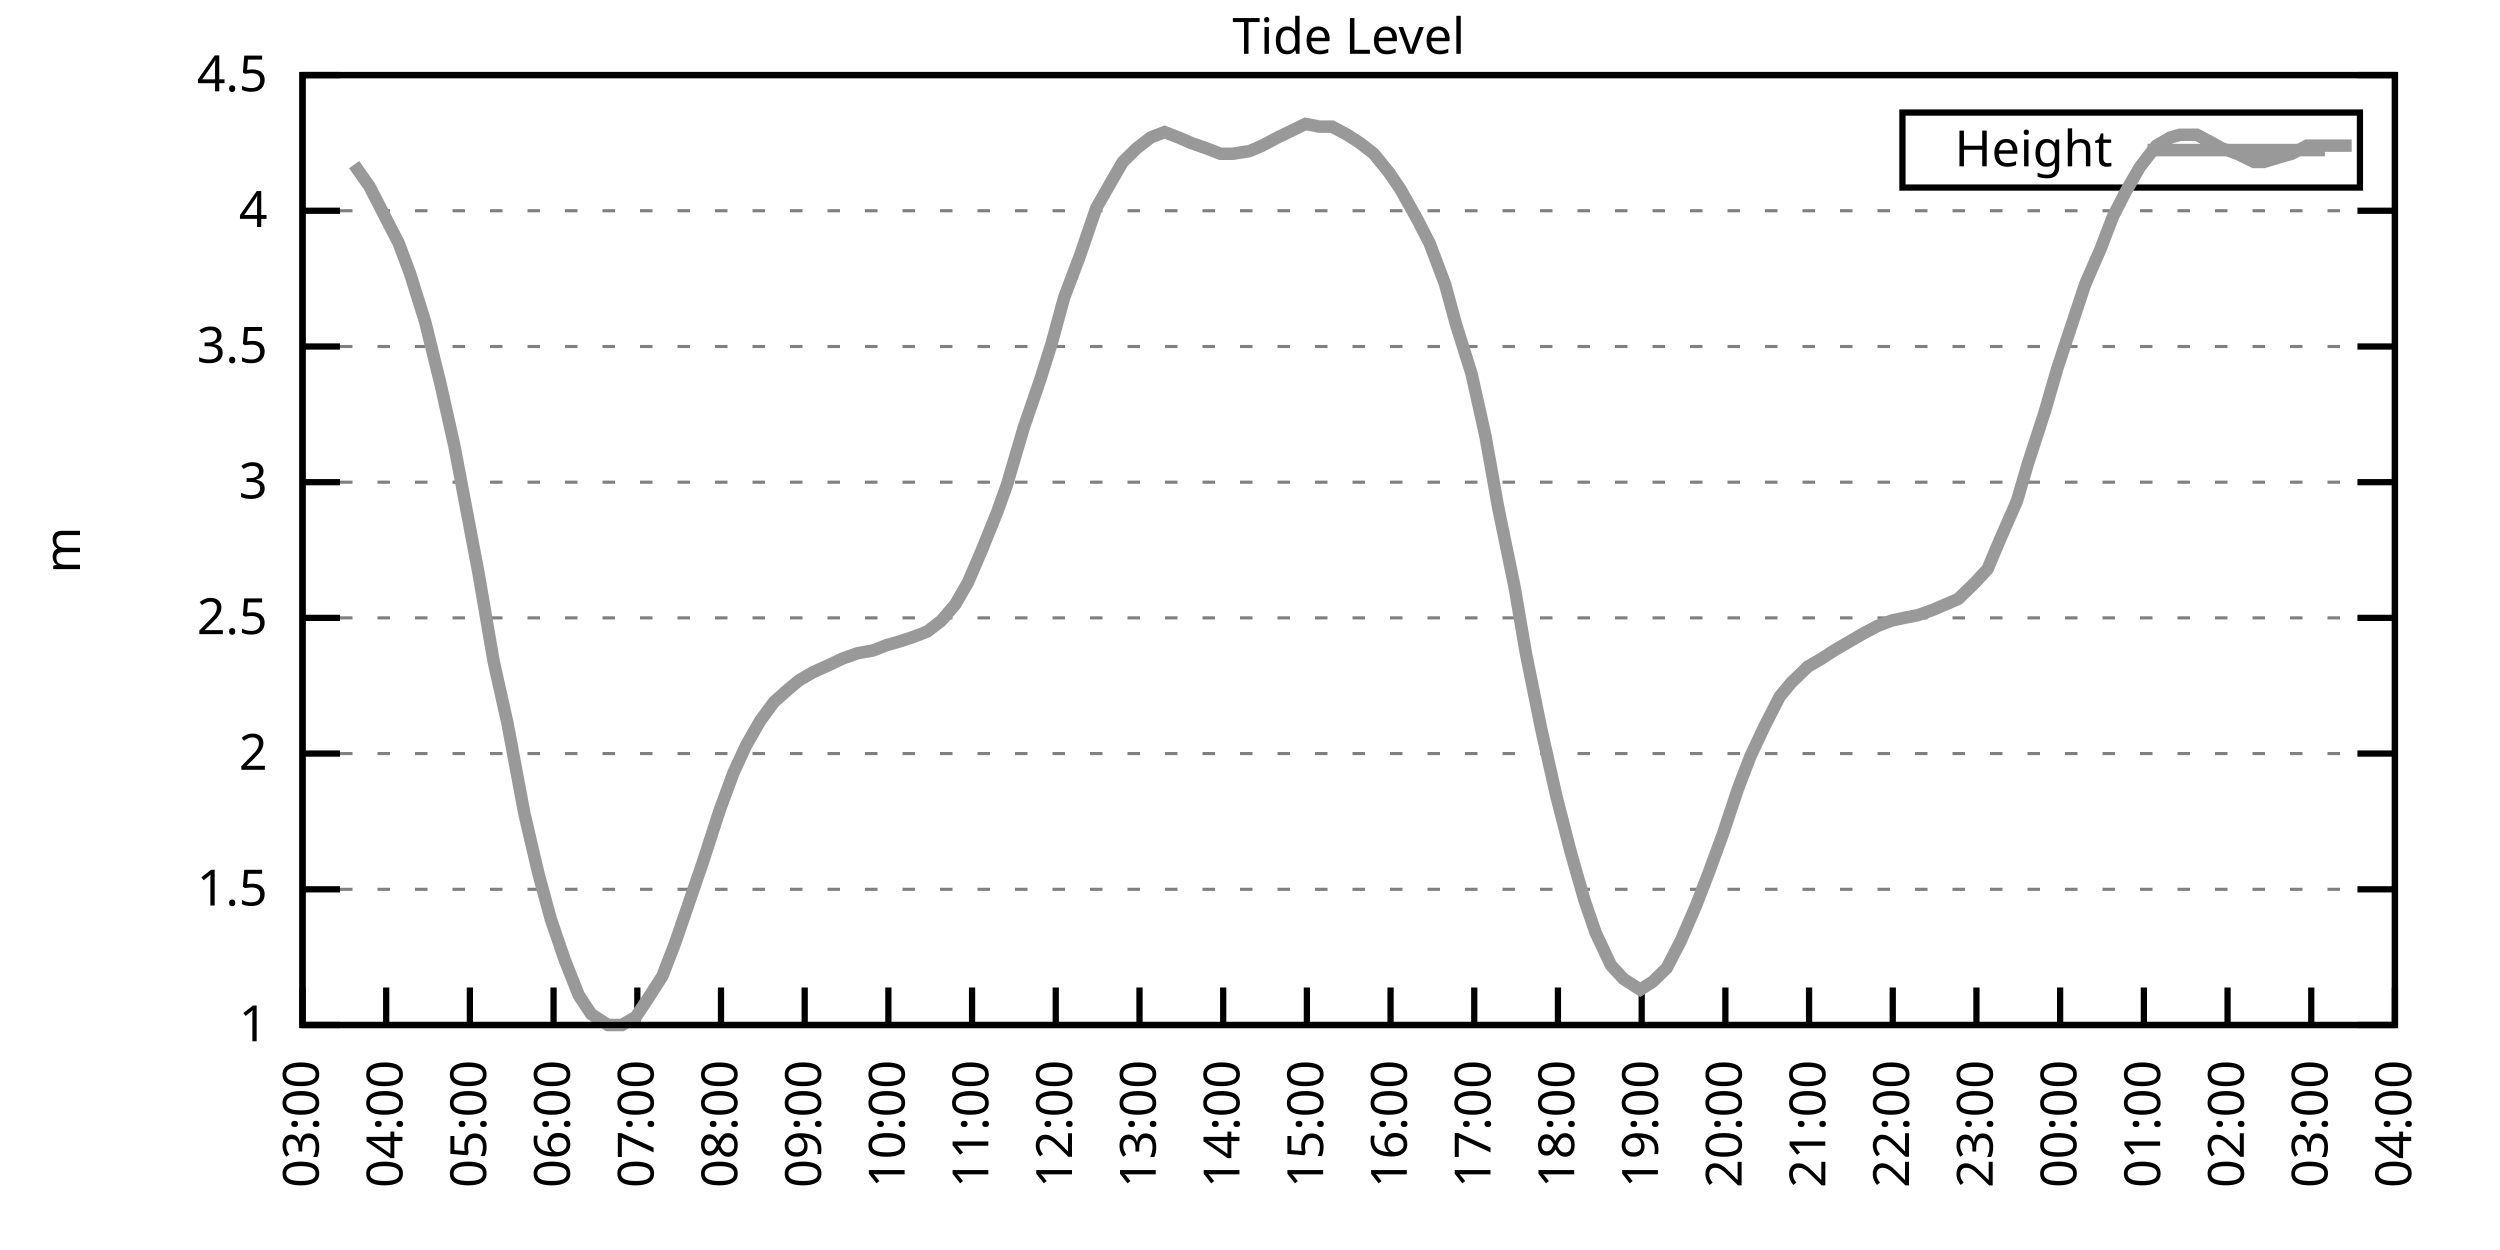
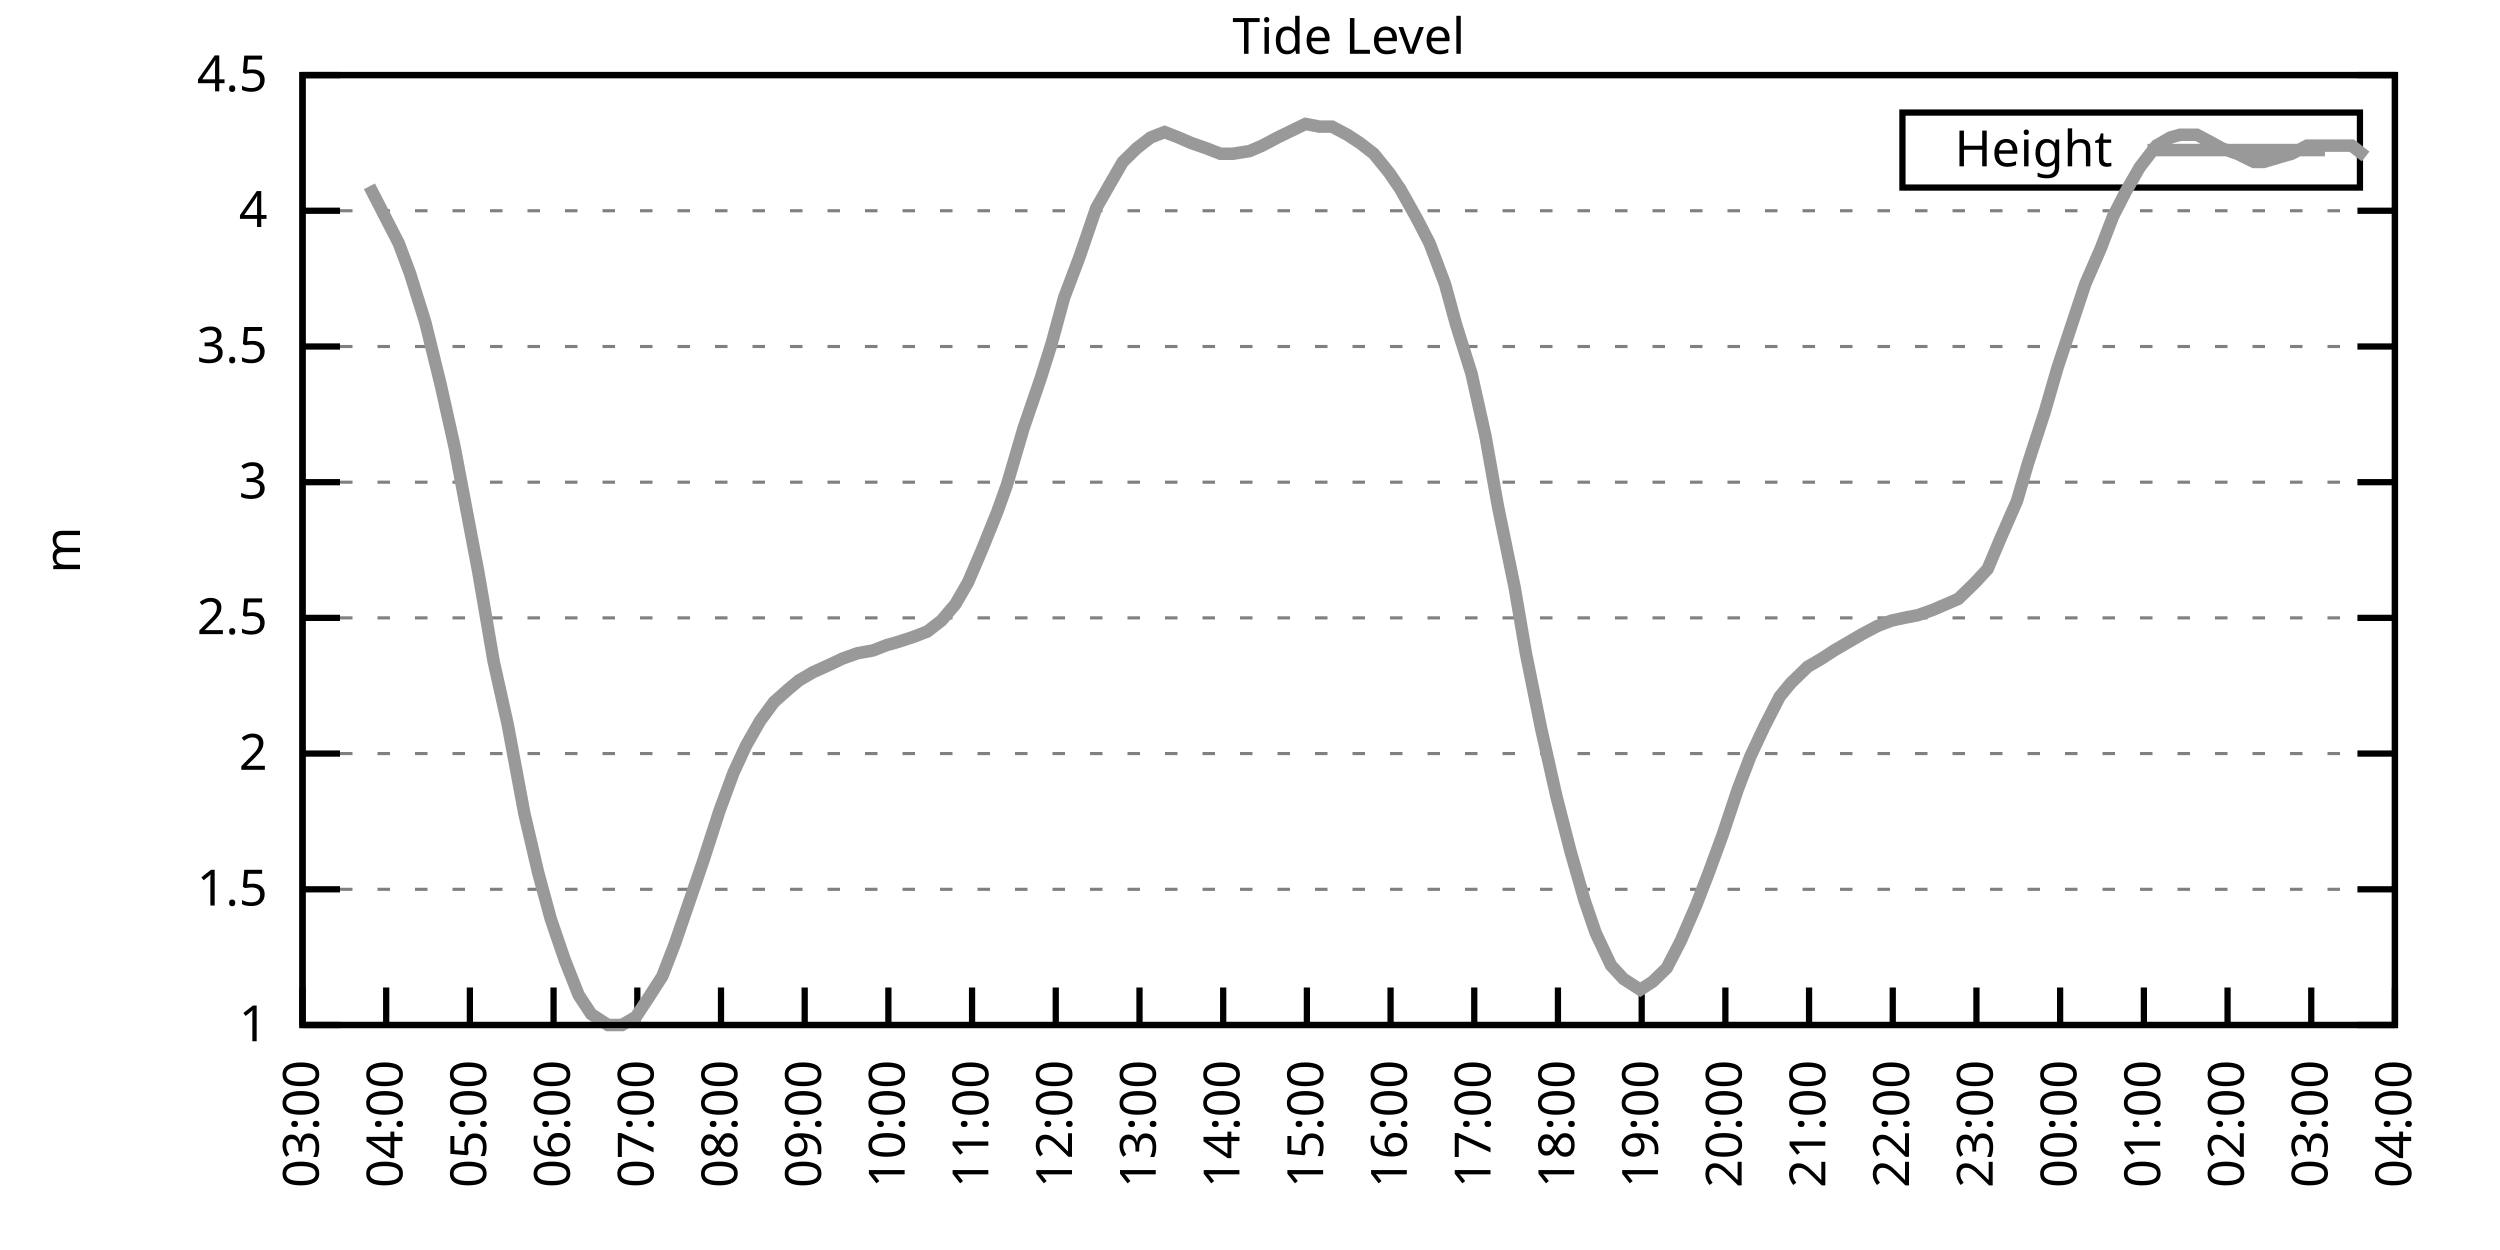
<svg xmlns="http://www.w3.org/2000/svg" xmlns:xlink="http://www.w3.org/1999/xlink" width="400" height="200" viewBox="0 0 400 200">
  <g id="gnuplot_canvas">
    <rect x="0" y="0" width="400" height="200" fill="none" />
    <defs>
      <circle id="gpDot" r="0.5" stroke-width="0.5" stroke="currentColor" />
      <path id="gpPt0" stroke-width="0.333" stroke="currentColor" d="M-1,0 h2 M0,-1 v2" />
      <path id="gpPt1" stroke-width="0.333" stroke="currentColor" d="M-1,-1 L1,1 M1,-1 L-1,1" />
      <path id="gpPt2" stroke-width="0.333" stroke="currentColor" d="M-1,0 L1,0 M0,-1 L0,1 M-1,-1 L1,1 M-1,1 L1,-1" />
      <rect id="gpPt3" stroke-width="0.333" stroke="currentColor" x="-1" y="-1" width="2" height="2" />
      <rect id="gpPt4" stroke-width="0.333" stroke="currentColor" fill="currentColor" x="-1" y="-1" width="2" height="2" />
      <circle id="gpPt5" stroke-width="0.333" stroke="currentColor" cx="0" cy="0" r="1" />
      <use xlink:href="#gpPt5" id="gpPt6" fill="currentColor" stroke="none" />
      <path id="gpPt7" stroke-width="0.333" stroke="currentColor" d="M0,-1.33 L-1.33,0.67 L1.33,0.67 z" />
      <use xlink:href="#gpPt7" id="gpPt8" fill="currentColor" stroke="none" />
      <use xlink:href="#gpPt7" id="gpPt9" stroke="currentColor" transform="rotate(180)" />
      <use xlink:href="#gpPt9" id="gpPt10" fill="currentColor" stroke="none" />
      <use xlink:href="#gpPt3" id="gpPt11" stroke="currentColor" transform="rotate(45)" />
      <use xlink:href="#gpPt11" id="gpPt12" fill="currentColor" stroke="none" />
      <path id="gpPt13" stroke-width="0.333" stroke="currentColor" d="M0,1.330 L1.265,0.411 L0.782,-1.067 L-0.782,-1.076 L-1.265,0.411 z" />
      <use xlink:href="#gpPt13" id="gpPt14" fill="currentColor" stroke="none" />
      <filter id="textbox" filterUnits="objectBoundingBox" x="0" y="0" height="1" width="1">
        <feFlood flood-color="white" flood-opacity="1" result="bgnd" />
        <feComposite in="SourceGraphic" in2="bgnd" operator="atop" />
      </filter>
      <filter id="greybox" filterUnits="objectBoundingBox" x="0" y="0" height="1" width="1">
        <feFlood flood-color="lightgrey" flood-opacity="1" result="grey" />
        <feComposite in="SourceGraphic" in2="grey" operator="atop" />
      </filter>
    </defs>
    <g fill="none" color="white" stroke="currentColor" stroke-width="1.00" stroke-linecap="butt" stroke-linejoin="miter">
</g>
    <g fill="none" color="black" stroke="currentColor" stroke-width="1.00" stroke-linecap="butt" stroke-linejoin="miter">
      <g stroke="none" shape-rendering="crispEdges">
        <polygon fill="rgb(255, 255, 255)" points="48.40,164.00 383.18,164.00 383.18,12.02 48.40,12.02 " />
      </g>
    </g>
    <g fill="none" color="black" stroke="currentColor" stroke-width="1.00" stroke-linecap="butt" stroke-linejoin="miter">
</g>
    <g fill="none" color="black" stroke="black" stroke-width="0.50" stroke-linecap="butt" stroke-linejoin="miter">
</g>
    <g fill="none" color="gray" stroke="currentColor" stroke-width="0.50" stroke-linecap="butt" stroke-linejoin="miter">
      <path stroke="gray" stroke-dasharray="2,4" class="gridline" d="M48.40,164.00 L383.19,164.00  " />
    </g>
    <g fill="none" color="gray" stroke="gray" stroke-width="1.00" stroke-linecap="butt" stroke-linejoin="miter">
</g>
    <g fill="none" color="black" stroke="currentColor" stroke-width="1.00" stroke-linecap="butt" stroke-linejoin="miter">
      <path stroke="black" d="M48.40,164.00 L54.40,164.00 M383.19,164.00 L377.19,164.00  " />
      <g transform="translate(42.80,166.60)" stroke="none" fill="black" font-family="Sans" font-size="8.00" text-anchor="end">
        <text>
          <tspan font-family="Sans"> 1</tspan>
        </text>
      </g>
    </g>
    <g fill="none" color="black" stroke="currentColor" stroke-width="1.00" stroke-linecap="butt" stroke-linejoin="miter">
</g>
    <g fill="none" color="black" stroke="black" stroke-width="0.50" stroke-linecap="butt" stroke-linejoin="miter">
</g>
    <g fill="none" color="gray" stroke="currentColor" stroke-width="0.50" stroke-linecap="butt" stroke-linejoin="miter">
      <path stroke="gray" stroke-dasharray="2,4" class="gridline" d="M48.40,142.29 L383.19,142.29  " />
    </g>
    <g fill="none" color="gray" stroke="gray" stroke-width="1.00" stroke-linecap="butt" stroke-linejoin="miter">
</g>
    <g fill="none" color="black" stroke="currentColor" stroke-width="1.00" stroke-linecap="butt" stroke-linejoin="miter">
      <path stroke="black" d="M48.40,142.29 L54.40,142.29 M383.19,142.29 L377.19,142.29  " />
      <g transform="translate(42.80,144.89)" stroke="none" fill="black" font-family="Sans" font-size="8.00" text-anchor="end">
        <text>
          <tspan font-family="Sans"> 1.5</tspan>
        </text>
      </g>
    </g>
    <g fill="none" color="black" stroke="currentColor" stroke-width="1.00" stroke-linecap="butt" stroke-linejoin="miter">
</g>
    <g fill="none" color="black" stroke="black" stroke-width="0.50" stroke-linecap="butt" stroke-linejoin="miter">
</g>
    <g fill="none" color="gray" stroke="currentColor" stroke-width="0.50" stroke-linecap="butt" stroke-linejoin="miter">
      <path stroke="gray" stroke-dasharray="2,4" class="gridline" d="M48.40,120.57 L383.19,120.57  " />
    </g>
    <g fill="none" color="gray" stroke="gray" stroke-width="1.00" stroke-linecap="butt" stroke-linejoin="miter">
</g>
    <g fill="none" color="black" stroke="currentColor" stroke-width="1.00" stroke-linecap="butt" stroke-linejoin="miter">
      <path stroke="black" d="M48.40,120.57 L54.40,120.57 M383.19,120.57 L377.19,120.57  " />
      <g transform="translate(42.80,123.17)" stroke="none" fill="black" font-family="Sans" font-size="8.00" text-anchor="end">
        <text>
          <tspan font-family="Sans"> 2</tspan>
        </text>
      </g>
    </g>
    <g fill="none" color="black" stroke="currentColor" stroke-width="1.00" stroke-linecap="butt" stroke-linejoin="miter">
</g>
    <g fill="none" color="black" stroke="black" stroke-width="0.50" stroke-linecap="butt" stroke-linejoin="miter">
</g>
    <g fill="none" color="gray" stroke="currentColor" stroke-width="0.50" stroke-linecap="butt" stroke-linejoin="miter">
      <path stroke="gray" stroke-dasharray="2,4" class="gridline" d="M48.40,98.86 L383.19,98.86  " />
    </g>
    <g fill="none" color="gray" stroke="gray" stroke-width="1.00" stroke-linecap="butt" stroke-linejoin="miter">
</g>
    <g fill="none" color="black" stroke="currentColor" stroke-width="1.00" stroke-linecap="butt" stroke-linejoin="miter">
      <path stroke="black" d="M48.40,98.86 L54.40,98.86 M383.19,98.86 L377.19,98.86  " />
      <g transform="translate(42.80,101.46)" stroke="none" fill="black" font-family="Sans" font-size="8.00" text-anchor="end">
        <text>
          <tspan font-family="Sans"> 2.5</tspan>
        </text>
      </g>
    </g>
    <g fill="none" color="black" stroke="currentColor" stroke-width="1.00" stroke-linecap="butt" stroke-linejoin="miter">
</g>
    <g fill="none" color="black" stroke="black" stroke-width="0.50" stroke-linecap="butt" stroke-linejoin="miter">
</g>
    <g fill="none" color="gray" stroke="currentColor" stroke-width="0.50" stroke-linecap="butt" stroke-linejoin="miter">
      <path stroke="gray" stroke-dasharray="2,4" class="gridline" d="M48.40,77.15 L383.19,77.15  " />
    </g>
    <g fill="none" color="gray" stroke="gray" stroke-width="1.00" stroke-linecap="butt" stroke-linejoin="miter">
</g>
    <g fill="none" color="black" stroke="currentColor" stroke-width="1.00" stroke-linecap="butt" stroke-linejoin="miter">
      <path stroke="black" d="M48.40,77.15 L54.40,77.15 M383.19,77.15 L377.19,77.15  " />
      <g transform="translate(42.80,79.75)" stroke="none" fill="black" font-family="Sans" font-size="8.00" text-anchor="end">
        <text>
          <tspan font-family="Sans"> 3</tspan>
        </text>
      </g>
    </g>
    <g fill="none" color="black" stroke="currentColor" stroke-width="1.00" stroke-linecap="butt" stroke-linejoin="miter">
</g>
    <g fill="none" color="black" stroke="black" stroke-width="0.50" stroke-linecap="butt" stroke-linejoin="miter">
</g>
    <g fill="none" color="gray" stroke="currentColor" stroke-width="0.50" stroke-linecap="butt" stroke-linejoin="miter">
      <path stroke="gray" stroke-dasharray="2,4" class="gridline" d="M48.40,55.44 L383.19,55.44  " />
    </g>
    <g fill="none" color="gray" stroke="gray" stroke-width="1.00" stroke-linecap="butt" stroke-linejoin="miter">
</g>
    <g fill="none" color="black" stroke="currentColor" stroke-width="1.00" stroke-linecap="butt" stroke-linejoin="miter">
      <path stroke="black" d="M48.40,55.44 L54.40,55.44 M383.19,55.44 L377.19,55.44  " />
      <g transform="translate(42.80,58.04)" stroke="none" fill="black" font-family="Sans" font-size="8.00" text-anchor="end">
        <text>
          <tspan font-family="Sans"> 3.5</tspan>
        </text>
      </g>
    </g>
    <g fill="none" color="black" stroke="currentColor" stroke-width="1.00" stroke-linecap="butt" stroke-linejoin="miter">
</g>
    <g fill="none" color="black" stroke="black" stroke-width="0.50" stroke-linecap="butt" stroke-linejoin="miter">
</g>
    <g fill="none" color="gray" stroke="currentColor" stroke-width="0.50" stroke-linecap="butt" stroke-linejoin="miter">
      <path stroke="gray" stroke-dasharray="2,4" class="gridline" d="M48.40,33.72 L383.19,33.72  " />
    </g>
    <g fill="none" color="gray" stroke="gray" stroke-width="1.00" stroke-linecap="butt" stroke-linejoin="miter">
</g>
    <g fill="none" color="black" stroke="currentColor" stroke-width="1.00" stroke-linecap="butt" stroke-linejoin="miter">
      <path stroke="black" d="M48.40,33.72 L54.40,33.72 M383.19,33.72 L377.19,33.72  " />
      <g transform="translate(42.80,36.32)" stroke="none" fill="black" font-family="Sans" font-size="8.00" text-anchor="end">
        <text>
          <tspan font-family="Sans"> 4</tspan>
        </text>
      </g>
    </g>
    <g fill="none" color="black" stroke="currentColor" stroke-width="1.00" stroke-linecap="butt" stroke-linejoin="miter">
</g>
    <g fill="none" color="black" stroke="black" stroke-width="0.50" stroke-linecap="butt" stroke-linejoin="miter">
</g>
    <g fill="none" color="gray" stroke="currentColor" stroke-width="0.50" stroke-linecap="butt" stroke-linejoin="miter">
      <path stroke="gray" stroke-dasharray="2,4" class="gridline" d="M48.40,12.01 L383.19,12.01  " />
    </g>
    <g fill="none" color="gray" stroke="gray" stroke-width="1.00" stroke-linecap="butt" stroke-linejoin="miter">
</g>
    <g fill="none" color="black" stroke="currentColor" stroke-width="1.00" stroke-linecap="butt" stroke-linejoin="miter">
      <path stroke="black" d="M48.40,12.01 L54.40,12.01 M383.19,12.01 L377.19,12.01  " />
      <g transform="translate(42.80,14.61)" stroke="none" fill="black" font-family="Sans" font-size="8.00" text-anchor="end">
        <text>
          <tspan font-family="Sans"> 4.5</tspan>
        </text>
      </g>
    </g>
    <g fill="none" color="black" stroke="currentColor" stroke-width="1.00" stroke-linecap="butt" stroke-linejoin="miter">
      <path stroke="black" d="M48.40,164.00 L48.40,158.00  " />
      <g transform="translate(51.00,169.60) rotate(270.00)" stroke="none" fill="black" font-family="Sans" font-size="8.00" text-anchor="end">
        <text>
          <tspan font-family="Sans">03:00</tspan>
        </text>
      </g>
    </g>
    <g fill="none" color="black" stroke="currentColor" stroke-width="1.00" stroke-linecap="butt" stroke-linejoin="miter">
      <path stroke="black" d="M61.79,164.00 L61.79,158.00  " />
      <g transform="translate(64.39,169.60) rotate(270.00)" stroke="none" fill="black" font-family="Sans" font-size="8.00" text-anchor="end">
        <text>
          <tspan font-family="Sans">04:00</tspan>
        </text>
      </g>
    </g>
    <g fill="none" color="black" stroke="currentColor" stroke-width="1.00" stroke-linecap="butt" stroke-linejoin="miter">
      <path stroke="black" d="M75.18,164.00 L75.18,158.00  " />
      <g transform="translate(77.78,169.60) rotate(270.00)" stroke="none" fill="black" font-family="Sans" font-size="8.00" text-anchor="end">
        <text>
          <tspan font-family="Sans">05:00</tspan>
        </text>
      </g>
    </g>
    <g fill="none" color="black" stroke="currentColor" stroke-width="1.00" stroke-linecap="butt" stroke-linejoin="miter">
      <path stroke="black" d="M88.57,164.00 L88.57,158.00  " />
      <g transform="translate(91.17,169.60) rotate(270.00)" stroke="none" fill="black" font-family="Sans" font-size="8.00" text-anchor="end">
        <text>
          <tspan font-family="Sans">06:00</tspan>
        </text>
      </g>
    </g>
    <g fill="none" color="black" stroke="currentColor" stroke-width="1.00" stroke-linecap="butt" stroke-linejoin="miter">
      <path stroke="black" d="M101.97,164.00 L101.97,158.00  " />
      <g transform="translate(104.57,169.60) rotate(270.00)" stroke="none" fill="black" font-family="Sans" font-size="8.00" text-anchor="end">
        <text>
          <tspan font-family="Sans">07:00</tspan>
        </text>
      </g>
    </g>
    <g fill="none" color="black" stroke="currentColor" stroke-width="1.00" stroke-linecap="butt" stroke-linejoin="miter">
      <path stroke="black" d="M115.36,164.00 L115.36,158.00  " />
      <g transform="translate(117.96,169.60) rotate(270.00)" stroke="none" fill="black" font-family="Sans" font-size="8.00" text-anchor="end">
        <text>
          <tspan font-family="Sans">08:00</tspan>
        </text>
      </g>
    </g>
    <g fill="none" color="black" stroke="currentColor" stroke-width="1.00" stroke-linecap="butt" stroke-linejoin="miter">
      <path stroke="black" d="M128.75,164.00 L128.75,158.00  " />
      <g transform="translate(131.35,169.60) rotate(270.00)" stroke="none" fill="black" font-family="Sans" font-size="8.00" text-anchor="end">
        <text>
          <tspan font-family="Sans">09:00</tspan>
        </text>
      </g>
    </g>
    <g fill="none" color="black" stroke="currentColor" stroke-width="1.00" stroke-linecap="butt" stroke-linejoin="miter">
      <path stroke="black" d="M142.14,164.00 L142.14,158.00  " />
      <g transform="translate(144.74,169.60) rotate(270.00)" stroke="none" fill="black" font-family="Sans" font-size="8.00" text-anchor="end">
        <text>
          <tspan font-family="Sans">10:00</tspan>
        </text>
      </g>
    </g>
    <g fill="none" color="black" stroke="currentColor" stroke-width="1.00" stroke-linecap="butt" stroke-linejoin="miter">
      <path stroke="black" d="M155.53,164.00 L155.53,158.00  " />
      <g transform="translate(158.13,169.60) rotate(270.00)" stroke="none" fill="black" font-family="Sans" font-size="8.00" text-anchor="end">
        <text>
          <tspan font-family="Sans">11:00</tspan>
        </text>
      </g>
    </g>
    <g fill="none" color="black" stroke="currentColor" stroke-width="1.00" stroke-linecap="butt" stroke-linejoin="miter">
      <path stroke="black" d="M168.92,164.00 L168.92,158.00  " />
      <g transform="translate(171.52,169.60) rotate(270.00)" stroke="none" fill="black" font-family="Sans" font-size="8.00" text-anchor="end">
        <text>
          <tspan font-family="Sans">12:00</tspan>
        </text>
      </g>
    </g>
    <g fill="none" color="black" stroke="currentColor" stroke-width="1.00" stroke-linecap="butt" stroke-linejoin="miter">
      <path stroke="black" d="M182.32,164.00 L182.32,158.00  " />
      <g transform="translate(184.92,169.60) rotate(270.00)" stroke="none" fill="black" font-family="Sans" font-size="8.00" text-anchor="end">
        <text>
          <tspan font-family="Sans">13:00</tspan>
        </text>
      </g>
    </g>
    <g fill="none" color="black" stroke="currentColor" stroke-width="1.00" stroke-linecap="butt" stroke-linejoin="miter">
      <path stroke="black" d="M195.71,164.00 L195.71,158.00  " />
      <g transform="translate(198.31,169.60) rotate(270.00)" stroke="none" fill="black" font-family="Sans" font-size="8.00" text-anchor="end">
        <text>
          <tspan font-family="Sans">14:00</tspan>
        </text>
      </g>
    </g>
    <g fill="none" color="black" stroke="currentColor" stroke-width="1.00" stroke-linecap="butt" stroke-linejoin="miter">
      <path stroke="black" d="M209.10,164.00 L209.10,158.00  " />
      <g transform="translate(211.70,169.60) rotate(270.00)" stroke="none" fill="black" font-family="Sans" font-size="8.00" text-anchor="end">
        <text>
          <tspan font-family="Sans">15:00</tspan>
        </text>
      </g>
    </g>
    <g fill="none" color="black" stroke="currentColor" stroke-width="1.00" stroke-linecap="butt" stroke-linejoin="miter">
      <path stroke="black" d="M222.49,164.00 L222.49,158.00  " />
      <g transform="translate(225.09,169.60) rotate(270.00)" stroke="none" fill="black" font-family="Sans" font-size="8.00" text-anchor="end">
        <text>
          <tspan font-family="Sans">16:00</tspan>
        </text>
      </g>
    </g>
    <g fill="none" color="black" stroke="currentColor" stroke-width="1.00" stroke-linecap="butt" stroke-linejoin="miter">
      <path stroke="black" d="M235.88,164.00 L235.88,158.00  " />
      <g transform="translate(238.48,169.60) rotate(270.00)" stroke="none" fill="black" font-family="Sans" font-size="8.00" text-anchor="end">
        <text>
          <tspan font-family="Sans">17:00</tspan>
        </text>
      </g>
    </g>
    <g fill="none" color="black" stroke="currentColor" stroke-width="1.00" stroke-linecap="butt" stroke-linejoin="miter">
      <path stroke="black" d="M249.27,164.00 L249.27,158.00  " />
      <g transform="translate(251.87,169.60) rotate(270.00)" stroke="none" fill="black" font-family="Sans" font-size="8.00" text-anchor="end">
        <text>
          <tspan font-family="Sans">18:00</tspan>
        </text>
      </g>
    </g>
    <g fill="none" color="black" stroke="currentColor" stroke-width="1.00" stroke-linecap="butt" stroke-linejoin="miter">
      <path stroke="black" d="M262.67,164.00 L262.67,158.00  " />
      <g transform="translate(265.27,169.60) rotate(270.00)" stroke="none" fill="black" font-family="Sans" font-size="8.00" text-anchor="end">
        <text>
          <tspan font-family="Sans">19:00</tspan>
        </text>
      </g>
    </g>
    <g fill="none" color="black" stroke="currentColor" stroke-width="1.00" stroke-linecap="butt" stroke-linejoin="miter">
      <path stroke="black" d="M276.06,164.00 L276.06,158.00  " />
      <g transform="translate(278.66,169.60) rotate(270.00)" stroke="none" fill="black" font-family="Sans" font-size="8.00" text-anchor="end">
        <text>
          <tspan font-family="Sans">20:00</tspan>
        </text>
      </g>
    </g>
    <g fill="none" color="black" stroke="currentColor" stroke-width="1.00" stroke-linecap="butt" stroke-linejoin="miter">
      <path stroke="black" d="M289.45,164.00 L289.45,158.00  " />
      <g transform="translate(292.05,169.60) rotate(270.00)" stroke="none" fill="black" font-family="Sans" font-size="8.00" text-anchor="end">
        <text>
          <tspan font-family="Sans">21:00</tspan>
        </text>
      </g>
    </g>
    <g fill="none" color="black" stroke="currentColor" stroke-width="1.00" stroke-linecap="butt" stroke-linejoin="miter">
      <path stroke="black" d="M302.84,164.00 L302.84,158.00  " />
      <g transform="translate(305.44,169.60) rotate(270.00)" stroke="none" fill="black" font-family="Sans" font-size="8.00" text-anchor="end">
        <text>
          <tspan font-family="Sans">22:00</tspan>
        </text>
      </g>
    </g>
    <g fill="none" color="black" stroke="currentColor" stroke-width="1.00" stroke-linecap="butt" stroke-linejoin="miter">
      <path stroke="black" d="M316.23,164.00 L316.23,158.00  " />
      <g transform="translate(318.83,169.60) rotate(270.00)" stroke="none" fill="black" font-family="Sans" font-size="8.00" text-anchor="end">
        <text>
          <tspan font-family="Sans">23:00</tspan>
        </text>
      </g>
    </g>
    <g fill="none" color="black" stroke="currentColor" stroke-width="1.00" stroke-linecap="butt" stroke-linejoin="miter">
      <path stroke="black" d="M329.62,164.00 L329.62,158.00  " />
      <g transform="translate(332.22,169.60) rotate(270.00)" stroke="none" fill="black" font-family="Sans" font-size="8.00" text-anchor="end">
        <text>
          <tspan font-family="Sans">00:00</tspan>
        </text>
      </g>
    </g>
    <g fill="none" color="black" stroke="currentColor" stroke-width="1.00" stroke-linecap="butt" stroke-linejoin="miter">
      <path stroke="black" d="M343.02,164.00 L343.02,158.00  " />
      <g transform="translate(345.62,169.60) rotate(270.00)" stroke="none" fill="black" font-family="Sans" font-size="8.00" text-anchor="end">
        <text>
          <tspan font-family="Sans">01:00</tspan>
        </text>
      </g>
    </g>
    <g fill="none" color="black" stroke="currentColor" stroke-width="1.00" stroke-linecap="butt" stroke-linejoin="miter">
      <path stroke="black" d="M356.41,164.00 L356.41,158.00  " />
      <g transform="translate(359.01,169.60) rotate(270.00)" stroke="none" fill="black" font-family="Sans" font-size="8.00" text-anchor="end">
        <text>
          <tspan font-family="Sans">02:00</tspan>
        </text>
      </g>
    </g>
    <g fill="none" color="black" stroke="currentColor" stroke-width="1.00" stroke-linecap="butt" stroke-linejoin="miter">
      <path stroke="black" d="M369.80,164.00 L369.80,158.00  " />
      <g transform="translate(372.40,169.60) rotate(270.00)" stroke="none" fill="black" font-family="Sans" font-size="8.00" text-anchor="end">
        <text>
          <tspan font-family="Sans">03:00</tspan>
        </text>
      </g>
    </g>
    <g fill="none" color="black" stroke="currentColor" stroke-width="1.00" stroke-linecap="butt" stroke-linejoin="miter">
      <path stroke="black" d="M383.19,164.00 L383.19,158.00  " />
      <g transform="translate(385.79,169.60) rotate(270.00)" stroke="none" fill="black" font-family="Sans" font-size="8.00" text-anchor="end">
        <text>
          <tspan font-family="Sans">04:00</tspan>
        </text>
      </g>
    </g>
    <g fill="none" color="black" stroke="currentColor" stroke-width="1.00" stroke-linecap="butt" stroke-linejoin="miter">
</g>
    <g fill="none" color="black" stroke="currentColor" stroke-width="1.00" stroke-linecap="butt" stroke-linejoin="miter">
      <path stroke="black" d="M48.40,12.01 L48.40,164.00 L383.19,164.00 L383.19,12.01 L48.40,12.01 Z  " />
    </g>
    <g fill="none" color="black" stroke="currentColor" stroke-width="1.00" stroke-linecap="butt" stroke-linejoin="miter">
</g>
    <g fill="none" color="black" stroke="currentColor" stroke-width="1.00" stroke-linecap="butt" stroke-linejoin="miter">
      <path stroke="black" d="M304.39,30.01 L304.39,18.01 L377.59,18.01 L377.59,30.01 L304.39,30.01 Z  " />
    </g>
    <g id="Tide_level_plot_1">
      <g fill="none" color="white" stroke="black" stroke-width="2.00" stroke-linecap="butt" stroke-linejoin="miter">
</g>
      <g fill="none" color="black" stroke="currentColor" stroke-width="2.00" stroke-linecap="butt" stroke-linejoin="miter">
        <g transform="translate(337.99,26.61)" stroke="none" fill="black" font-family="Sans" font-size="8.00" text-anchor="end">
          <text>
            <tspan font-family="Sans">Height</tspan>
          </text>
        </g>
      </g>
      <g fill="none" color="black" stroke="currentColor" stroke-width="2.00" stroke-linecap="butt" stroke-linejoin="miter">
-         <path stroke="rgb(153, 153, 153)" d="M343.59,24.01 L371.99,24.01 M56.66,26.34 L59.11,29.81 L61.12,33.72 L63.80,38.93 L65.59,43.71 L68.04,51.53   L70.50,61.52 L72.73,71.50 L74.29,79.75 L76.52,91.48 L78.98,105.81 L81.21,115.80 L83.89,130.13 L86.12,139.68   L88.13,147.06 L90.36,153.58 L92.59,159.22 L94.60,162.26 L97.28,164.00 L99.51,164.00 L101.74,162.70 L103.75,159.66   L105.98,156.18 L107.99,150.97 L110.67,143.16 L112.46,137.94 L115.13,129.69 L117.37,123.61 L119.38,119.27 L121.61,115.36   L123.84,112.32 L126.29,110.15 L127.86,108.85 L130.09,107.55 L132.99,106.24 L134.78,105.38 L137.23,104.51 L139.69,104.07   L141.92,103.20 L143.48,102.77 L146.16,101.90 L148.39,101.03 L150.62,99.30 L152.85,96.69 L154.86,93.22 L157.10,88.00   L159.55,81.93 L161.11,77.58 L163.79,68.46 L166.47,60.65 L168.25,55.00 L170.26,47.62 L172.72,41.11 L175.40,33.29   L177.63,29.38 L179.64,25.91 L181.87,23.73 L184.10,22.00 L186.33,21.13 L188.57,22.00 L190.57,22.87 L193.03,23.73   L195.26,24.60 L197.27,24.60 L199.95,24.17 L201.96,23.30 L204.41,22.00 L206.20,21.13 L208.88,19.83 L211.11,20.26   L213.12,20.26 L215.57,21.56 L217.58,22.87 L219.81,24.60 L222.27,27.64 L224.05,30.25 L226.73,35.03 L228.74,38.93   L231.20,45.45 L232.98,51.96 L235.44,59.78 L237.67,69.77 L239.68,81.06 L242.36,94.08 L244.14,104.51 L246.60,116.67   L249.05,127.52 L251.28,136.21 L253.51,144.02 L255.30,149.24 L257.76,154.45 L259.76,156.62 L262.44,158.35 L264.45,157.05   L266.68,154.88 L268.92,150.54 L271.37,144.89 L273.38,139.68 L275.61,133.60 L278.07,126.22 L280.07,121.01 L282.31,116.23   L284.76,111.45 L286.55,109.28 L289.23,106.68 L291.46,105.38 L293.47,104.07 L295.70,102.77 L297.93,101.47 L300.39,100.16   L302.62,99.30 L304.63,98.86 L306.86,98.43 L309.31,97.56 L311.32,96.69 L313.33,95.82 L316.01,93.22 L318.02,91.04   L320.03,86.27 L322.70,80.19 L324.49,74.11 L327.17,65.86 L329.18,58.91 L331.19,52.83 L333.64,45.45 L336.10,39.80   L338.10,34.59 L340.11,30.68 L342.35,26.77 L345.02,23.30 L347.26,22.00 L348.82,21.56 L351.50,21.56 L353.95,22.87   L355.51,23.73 L357.97,24.60 L360.65,25.91 L362.21,25.91 L365.11,25.04 L366.67,24.60 L369.13,23.30 L371.81,23.30   L373.37,23.30 L376.27,23.30  " />
+         <path stroke="rgb(153, 153, 153)" d="M343.59,24.01 L371.99,24.01 M59.11,29.81 L61.12,33.72 L63.80,38.93 L65.59,43.71 L68.04,51.53 L70.50,61.52   L72.73,71.50 L74.29,79.75 L76.52,91.48 L78.98,105.81 L81.21,115.80 L83.89,130.13 L86.12,139.68 L88.13,147.06   L90.36,153.58 L92.59,159.22 L94.60,162.26 L97.28,164.00 L99.51,164.00 L101.74,162.70 L103.75,159.66 L105.98,156.18   L107.99,150.97 L110.67,143.16 L112.46,137.94 L115.13,129.69 L117.37,123.61 L119.38,119.27 L121.61,115.36 L123.84,112.32   L126.29,110.15 L127.86,108.85 L130.09,107.55 L132.99,106.24 L134.78,105.38 L137.23,104.51 L139.69,104.07 L141.92,103.20   L143.48,102.77 L146.16,101.90 L148.39,101.03 L150.62,99.30 L152.85,96.69 L154.86,93.22 L157.10,88.00 L159.55,81.93   L161.11,77.58 L163.79,68.46 L166.47,60.65 L168.25,55.00 L170.26,47.62 L172.72,41.11 L175.40,33.29 L177.63,29.38   L179.64,25.91 L181.87,23.73 L184.10,22.00 L186.33,21.13 L188.57,22.00 L190.57,22.87 L193.03,23.73 L195.26,24.60   L197.27,24.60 L199.95,24.17 L201.96,23.30 L204.41,22.00 L206.20,21.13 L208.88,19.83 L211.11,20.26 L213.12,20.26   L215.57,21.56 L217.58,22.87 L219.81,24.60 L222.27,27.64 L224.05,30.25 L226.73,35.03 L228.74,38.93 L231.20,45.45   L232.98,51.96 L235.44,59.78 L237.67,69.77 L239.68,81.06 L242.36,94.08 L244.14,104.51 L246.60,116.67 L249.05,127.52   L251.28,136.21 L253.51,144.02 L255.30,149.24 L257.76,154.45 L259.76,156.62 L262.44,158.35 L264.45,157.05 L266.68,154.88   L268.92,150.54 L271.37,144.89 L273.38,139.68 L275.61,133.60 L278.07,126.22 L280.07,121.01 L282.31,116.23 L284.76,111.45   L286.55,109.28 L289.23,106.68 L291.46,105.38 L293.47,104.07 L295.70,102.77 L297.93,101.47 L300.39,100.16 L302.62,99.30   L304.63,98.86 L306.86,98.43 L309.31,97.56 L311.32,96.69 L313.33,95.82 L316.01,93.22 L318.02,91.04 L320.03,86.27   L322.70,80.19 L324.49,74.11 L327.17,65.86 L329.18,58.91 L331.19,52.83 L333.64,45.45 L336.10,39.80 L338.10,34.59   L340.11,30.68 L342.35,26.77 L345.02,23.30 L347.26,22.00 L348.82,21.56 L351.50,21.56 L353.95,22.87 L355.51,23.73   L357.97,24.60 L360.65,25.91 L362.21,25.91 L365.11,25.04 L366.67,24.60 L369.13,23.30 L371.81,23.30 L373.37,23.30   L376.27,23.30 L378.50,25.04  " />
      </g>
    </g>
    <g fill="none" color="black" stroke="currentColor" stroke-width="2.00" stroke-linecap="butt" stroke-linejoin="miter">
</g>
    <g fill="none" color="black" stroke="black" stroke-width="1.00" stroke-linecap="butt" stroke-linejoin="miter">
</g>
    <g fill="none" color="black" stroke="currentColor" stroke-width="1.00" stroke-linecap="butt" stroke-linejoin="miter">
      <path stroke="black" d="M48.40,12.01 L48.40,164.00 L383.19,164.00 L383.19,12.01 L48.40,12.01 Z  " />
      <g transform="translate(12.80,88.01) rotate(270.00)" stroke="none" fill="black" font-family="Sans" font-size="8.00" text-anchor="middle">
        <text>
          <tspan font-family="Sans">m</tspan>
        </text>
      </g>
    </g>
    <g fill="none" color="black" stroke="currentColor" stroke-width="1.00" stroke-linecap="butt" stroke-linejoin="miter">
</g>
    <g fill="none" color="black" stroke="currentColor" stroke-width="1.00" stroke-linecap="butt" stroke-linejoin="miter">
      <g transform="translate(215.79,8.61)" stroke="none" fill="black" font-family="Sans" font-size="8.00" text-anchor="middle">
        <text>
          <tspan font-family="Sans">Tide Level</tspan>
        </text>
      </g>
    </g>
    <g fill="none" color="black" stroke="currentColor" stroke-width="1.00" stroke-linecap="butt" stroke-linejoin="miter">
</g>
  </g>
</svg>
